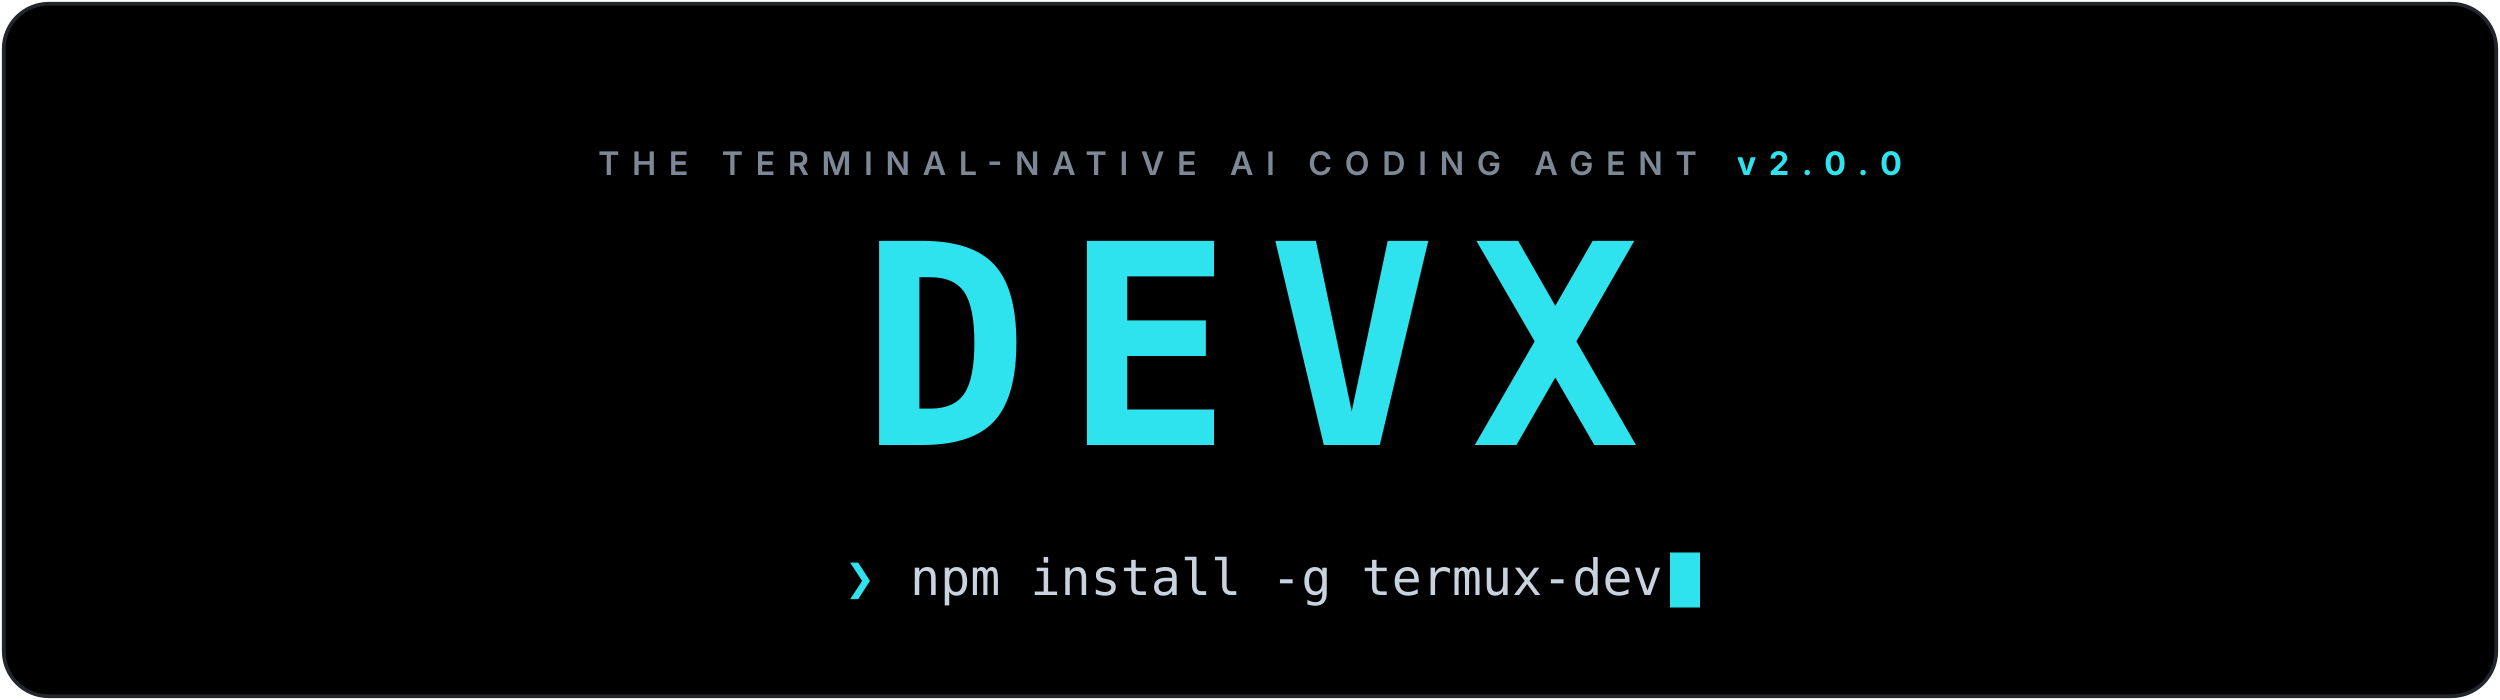
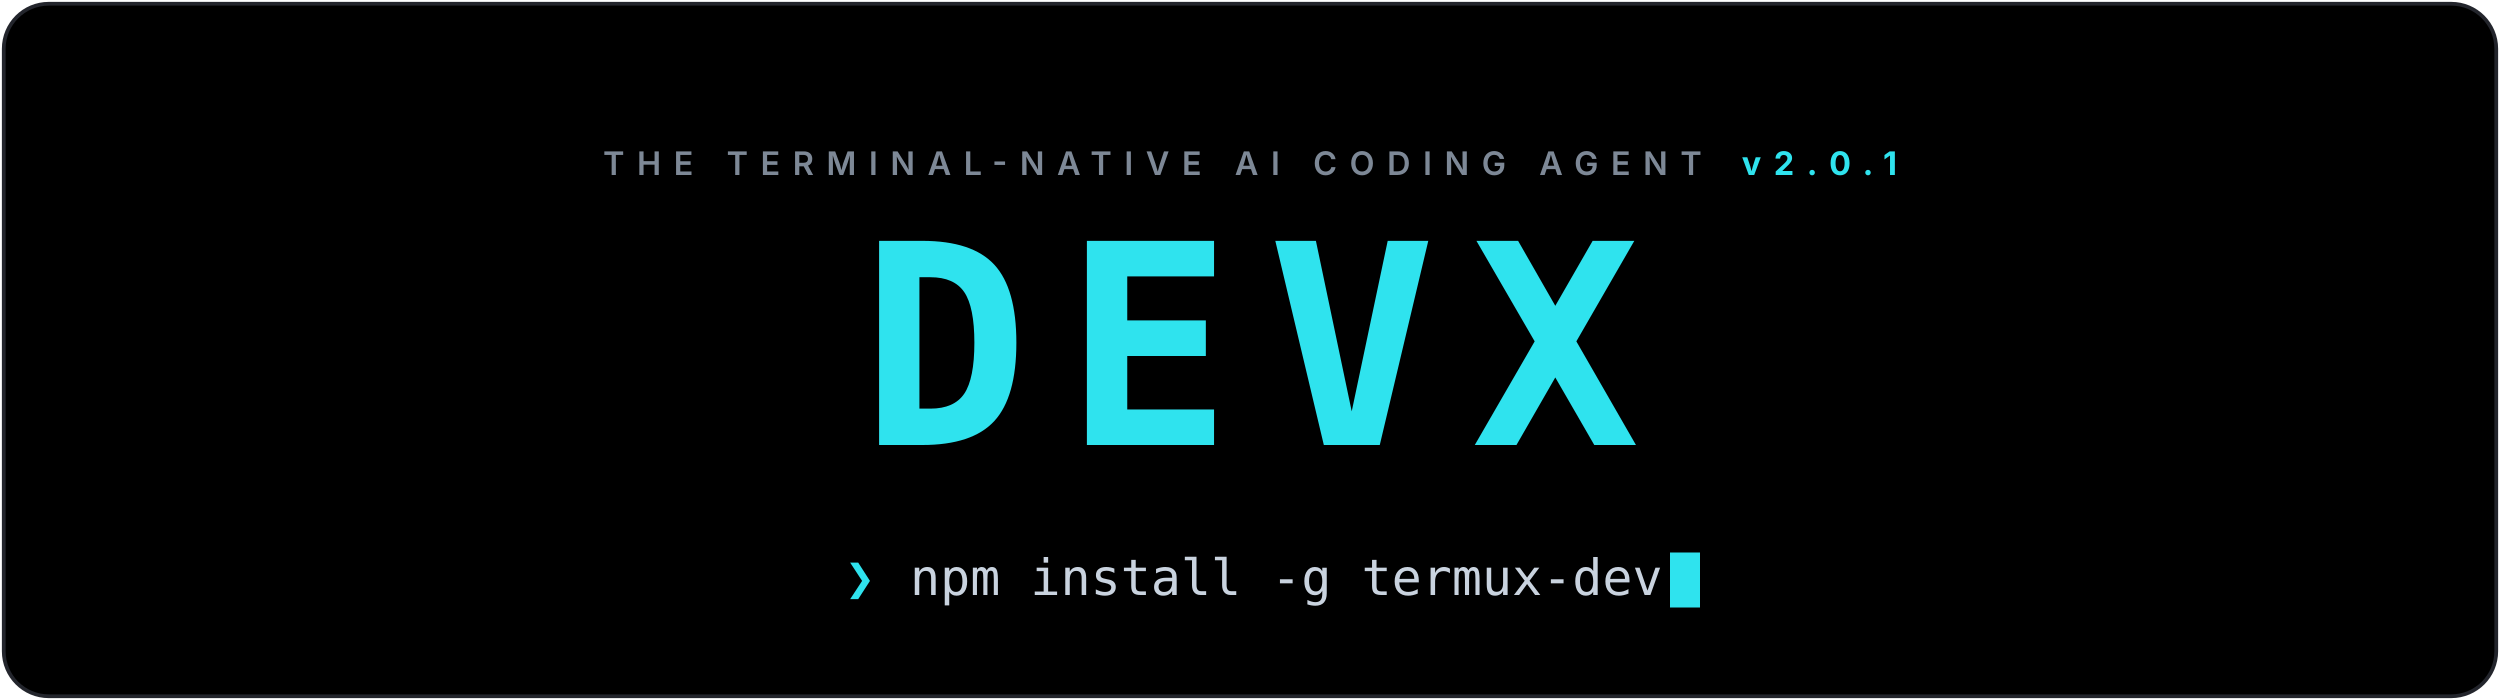
<svg xmlns="http://www.w3.org/2000/svg" viewBox="0 0 1000 280" width="100%" role="img" aria-label="DEVX: the terminal-native AI coding agent">
  <defs>
    <linearGradient id="bg" x1="0" y1="0" x2="1" y2="1">
      <stop offset="0" stop-color="#000000" />
      <stop offset="1" stop-color="#000000" />
    </linearGradient>
    <clipPath id="card">
      <rect x="1.5" y="1.5" width="997" height="277" rx="18" />
    </clipPath>
  </defs>
  <style>
    .cursor { animation: blink 1.1s steps(1) infinite; }
    @keyframes blink { 0%,55% { opacity: 1 } 56%,100% { opacity: 0 } }
    @media (prefers-reduced-motion: reduce) { .cursor { animation: none } }
  </style>
  <g clip-path="url(#card)">
    <rect width="1000" height="280" fill="url(#bg)" />
  </g>
  <rect x="1.5" y="1.5" width="997" height="277" rx="18" fill="none" stroke="#23252c" stroke-width="1.5" />
-   <text x="500.0" y="70" text-anchor="middle" font-family="'Inter',system-ui,-apple-system,'Segoe UI',Roboto,'Helvetica Neue',Arial,sans-serif" font-size="13" font-weight="600" letter-spacing="5" fill="#7d8896">THE TERMINAL-NATIVE AI CODING AGENT<tspan dx="16" fill="#2fe3ee" font-weight="700">v2.0.0</tspan>
+   <text x="500.0" y="70" text-anchor="middle" font-family="'Inter',system-ui,-apple-system,'Segoe UI',Roboto,'Helvetica Neue',Arial,sans-serif" font-size="13" font-weight="600" letter-spacing="5" fill="#7d8896">THE TERMINAL-NATIVE AI CODING AGENT<tspan dx="16" fill="#2fe3ee" font-weight="700">v2.0.1</tspan>
  </text>
  <g>
    <text x="500.0" y="178" text-anchor="middle" font-family="'JetBrains Mono','Fira Code','SF Mono',ui-monospace,Menlo,Consolas,'DejaVu Sans Mono',monospace" font-size="112" font-weight="800" letter-spacing="14" fill="#2fe3ee">DEVX</text>
  </g>
  <g font-family="'JetBrains Mono','Fira Code','SF Mono',ui-monospace,Menlo,Consolas,'DejaVu Sans Mono',monospace" font-size="20">
    <text x="338" y="238" fill="#2fe3ee" font-weight="700">❯</text>
    <text x="364" y="238" fill="#c9d3df">npm install -g termux-dev</text>
  </g>
  <rect class="cursor" x="668" y="221" width="12" height="22" fill="#2fe3ee" />
</svg>
